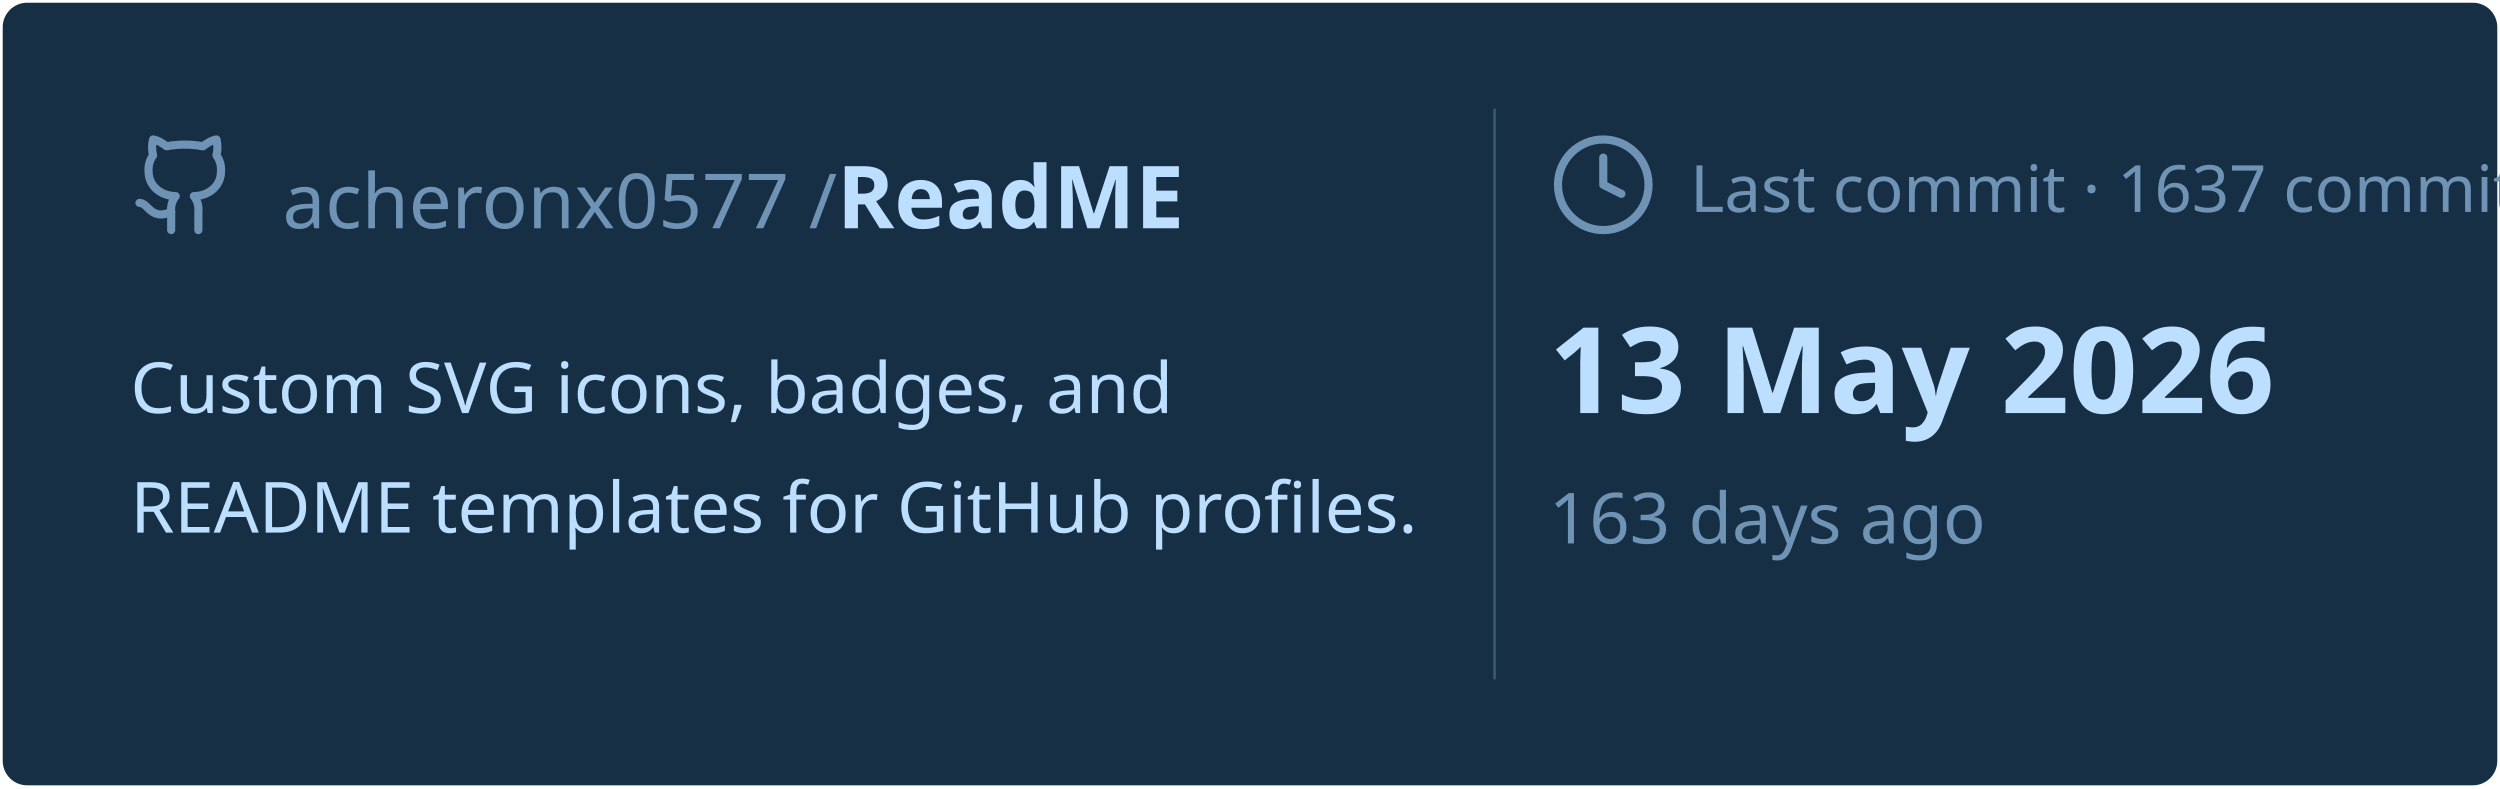
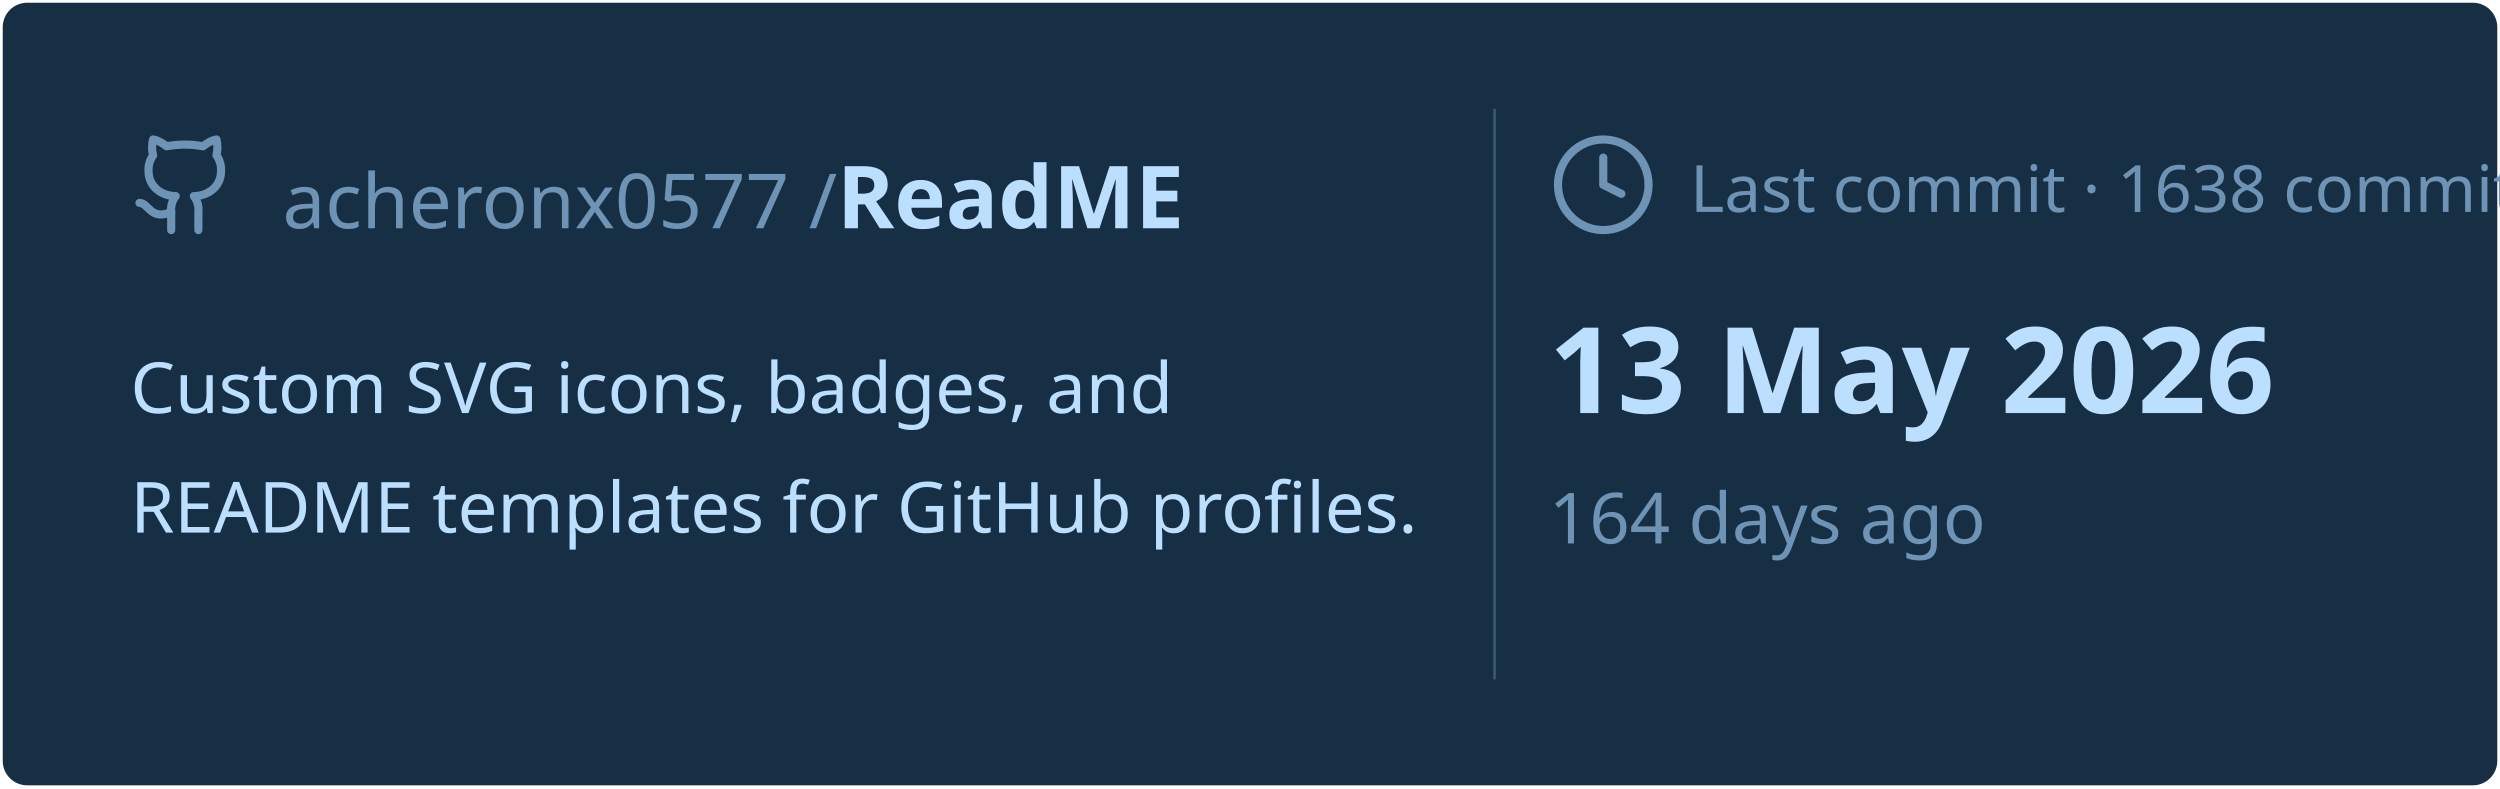
<svg xmlns="http://www.w3.org/2000/svg" viewBox="0 0 460 145" width="460px" height="145px">
  <rect stroke="#000000" stroke-opacity="0" fill="#172F45" rx="4.5" x="0.5" y="0.5" width="459" height="144" />
  <g transform="translate(24, 42)">
    <svg x="0" y="-18" width="20" height="20" viewBox="0 0 24 24" fill="none" stroke="#6E93B5" stroke-width="1.8" stroke-linecap="round" stroke-linejoin="round">
      <path d="M15 22v-4a4.8 4.8 0 0 0-1-3.5c3 0 6-2 6-5.5.08-1.25-.27-2.48-1-3.5.28-1.15.28-2.35 0-3.5 0 0-1 0-3 1.5-2.64-.5-5.36-.5-8 0C6 2 5 2 5 2c-.3 1.15-.3 2.35 0 3.5A5.403 5.403 0 0 0 4 9c0 3.5 3 5.5 6 5.5-.39.49-.68 1.05-.85 1.65-.17.6-.22 1.23-.15 1.85v4" />
      <path d="M9 18c-4.51 2-5-2-7-2" />
    </svg>
    <text x="28" y="0" font-family="&quot;Segoe UI&quot;, Ubuntu, sans-serif" font-size="14" font-weight="400" fill="#6E93B5">acheronx0577 /</text>
    <text x="130" y="0" font-family="&quot;Segoe UI&quot;, Ubuntu, sans-serif" font-size="16" font-weight="700" fill="#BDDFFF">ReadME</text>
  </g>
  <text x="24" y="76" font-family="&quot;Segoe UI&quot;, Ubuntu, sans-serif" font-size="13" font-weight="400" fill="#BDDFFF">Custom SVG icons, badges, and</text>
  <text x="24" y="98" font-family="&quot;Segoe UI&quot;, Ubuntu, sans-serif" font-size="13" font-weight="400" fill="#BDDFFF">README templates for GitHub profiles.</text>
  <line x1="275" y1="20" x2="275" y2="125" stroke="#6E93B5" stroke-width="0.5" stroke-opacity="0.4" />
  <svg x="285" y="24" width="20" height="20" viewBox="0 0 24 24" fill="none" stroke="#6E93B5" stroke-width="1.8" stroke-linecap="round" stroke-linejoin="round">
    <circle cx="12" cy="12" r="10" />
    <polyline points="12 6 12 12 16 14" />
  </svg>
-   <text x="311" y="39" font-family="&quot;Segoe UI&quot;, Ubuntu, sans-serif" font-size="12" font-weight="400" fill="#6E93B5">Last commit · 1637 commits</text>
+   <text x="311" y="39" font-family="&quot;Segoe UI&quot;, Ubuntu, sans-serif" font-size="12" font-weight="400" fill="#6E93B5">Last commit · 1638 commits</text>
  <text x="285" y="76" font-family="&quot;Segoe UI&quot;, Ubuntu, sans-serif" font-size="22" font-weight="700" fill="#BDDFFF">13 May 2026</text>
-   <text x="285" y="100" font-family="&quot;Segoe UI&quot;, Ubuntu, sans-serif" font-size="13" font-weight="400" fill="#6E93B5">163 days ago</text>
+   <text x="285" y="100" font-family="&quot;Segoe UI&quot;, Ubuntu, sans-serif" font-size="13" font-weight="400" fill="#6E93B5">164 days ago</text>
</svg>
